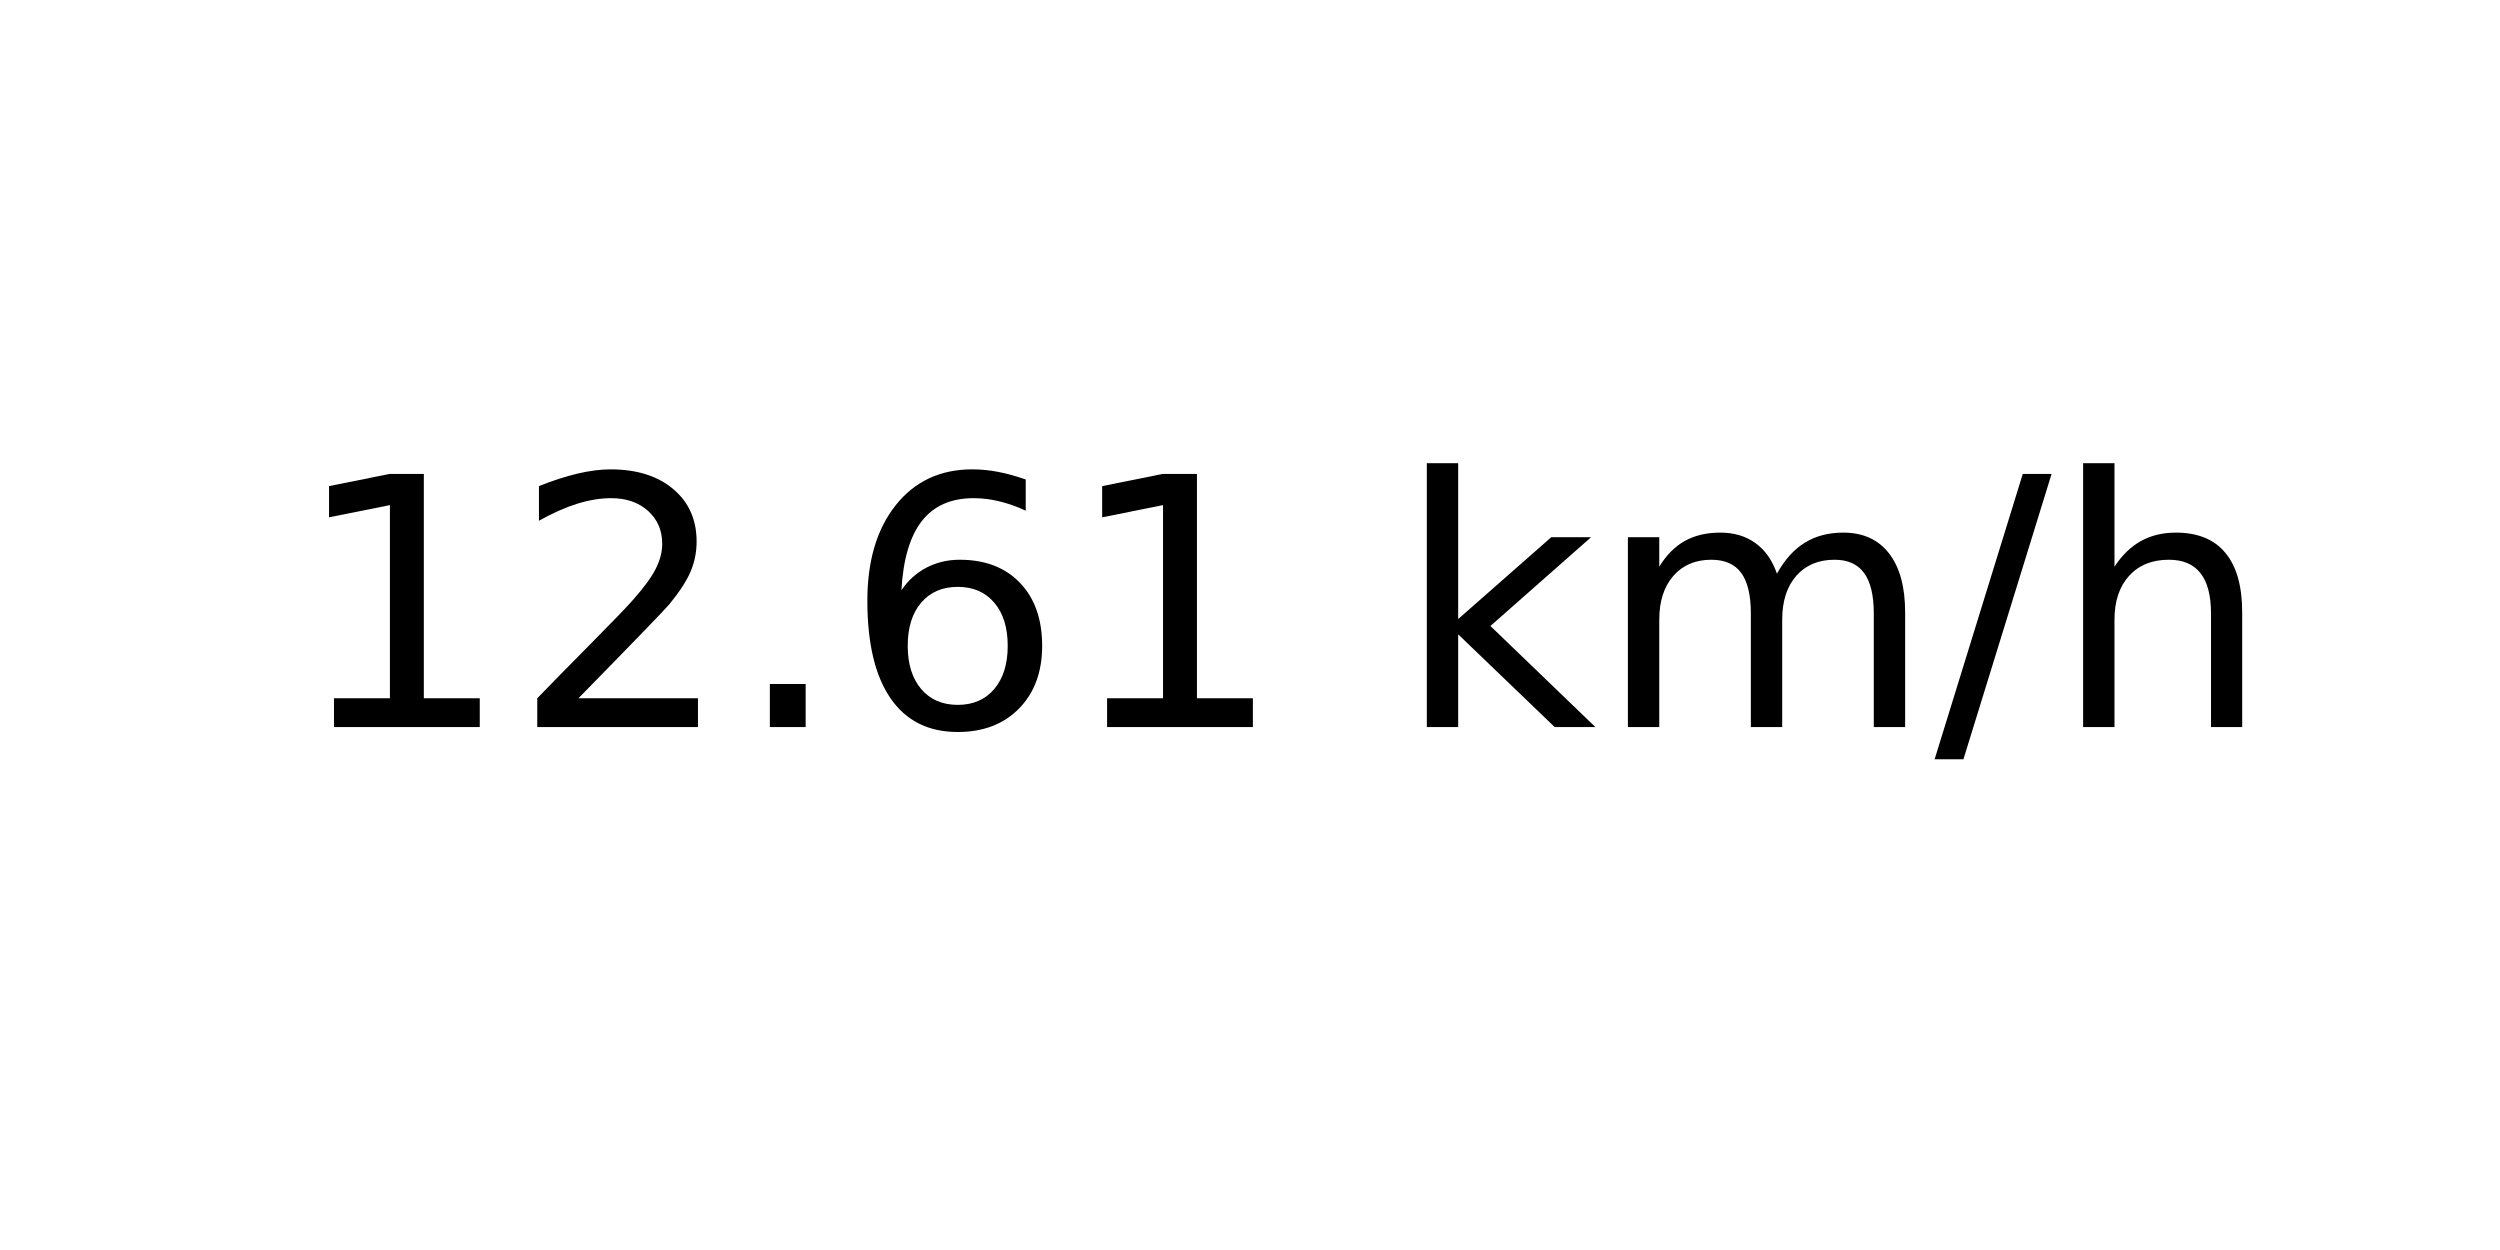
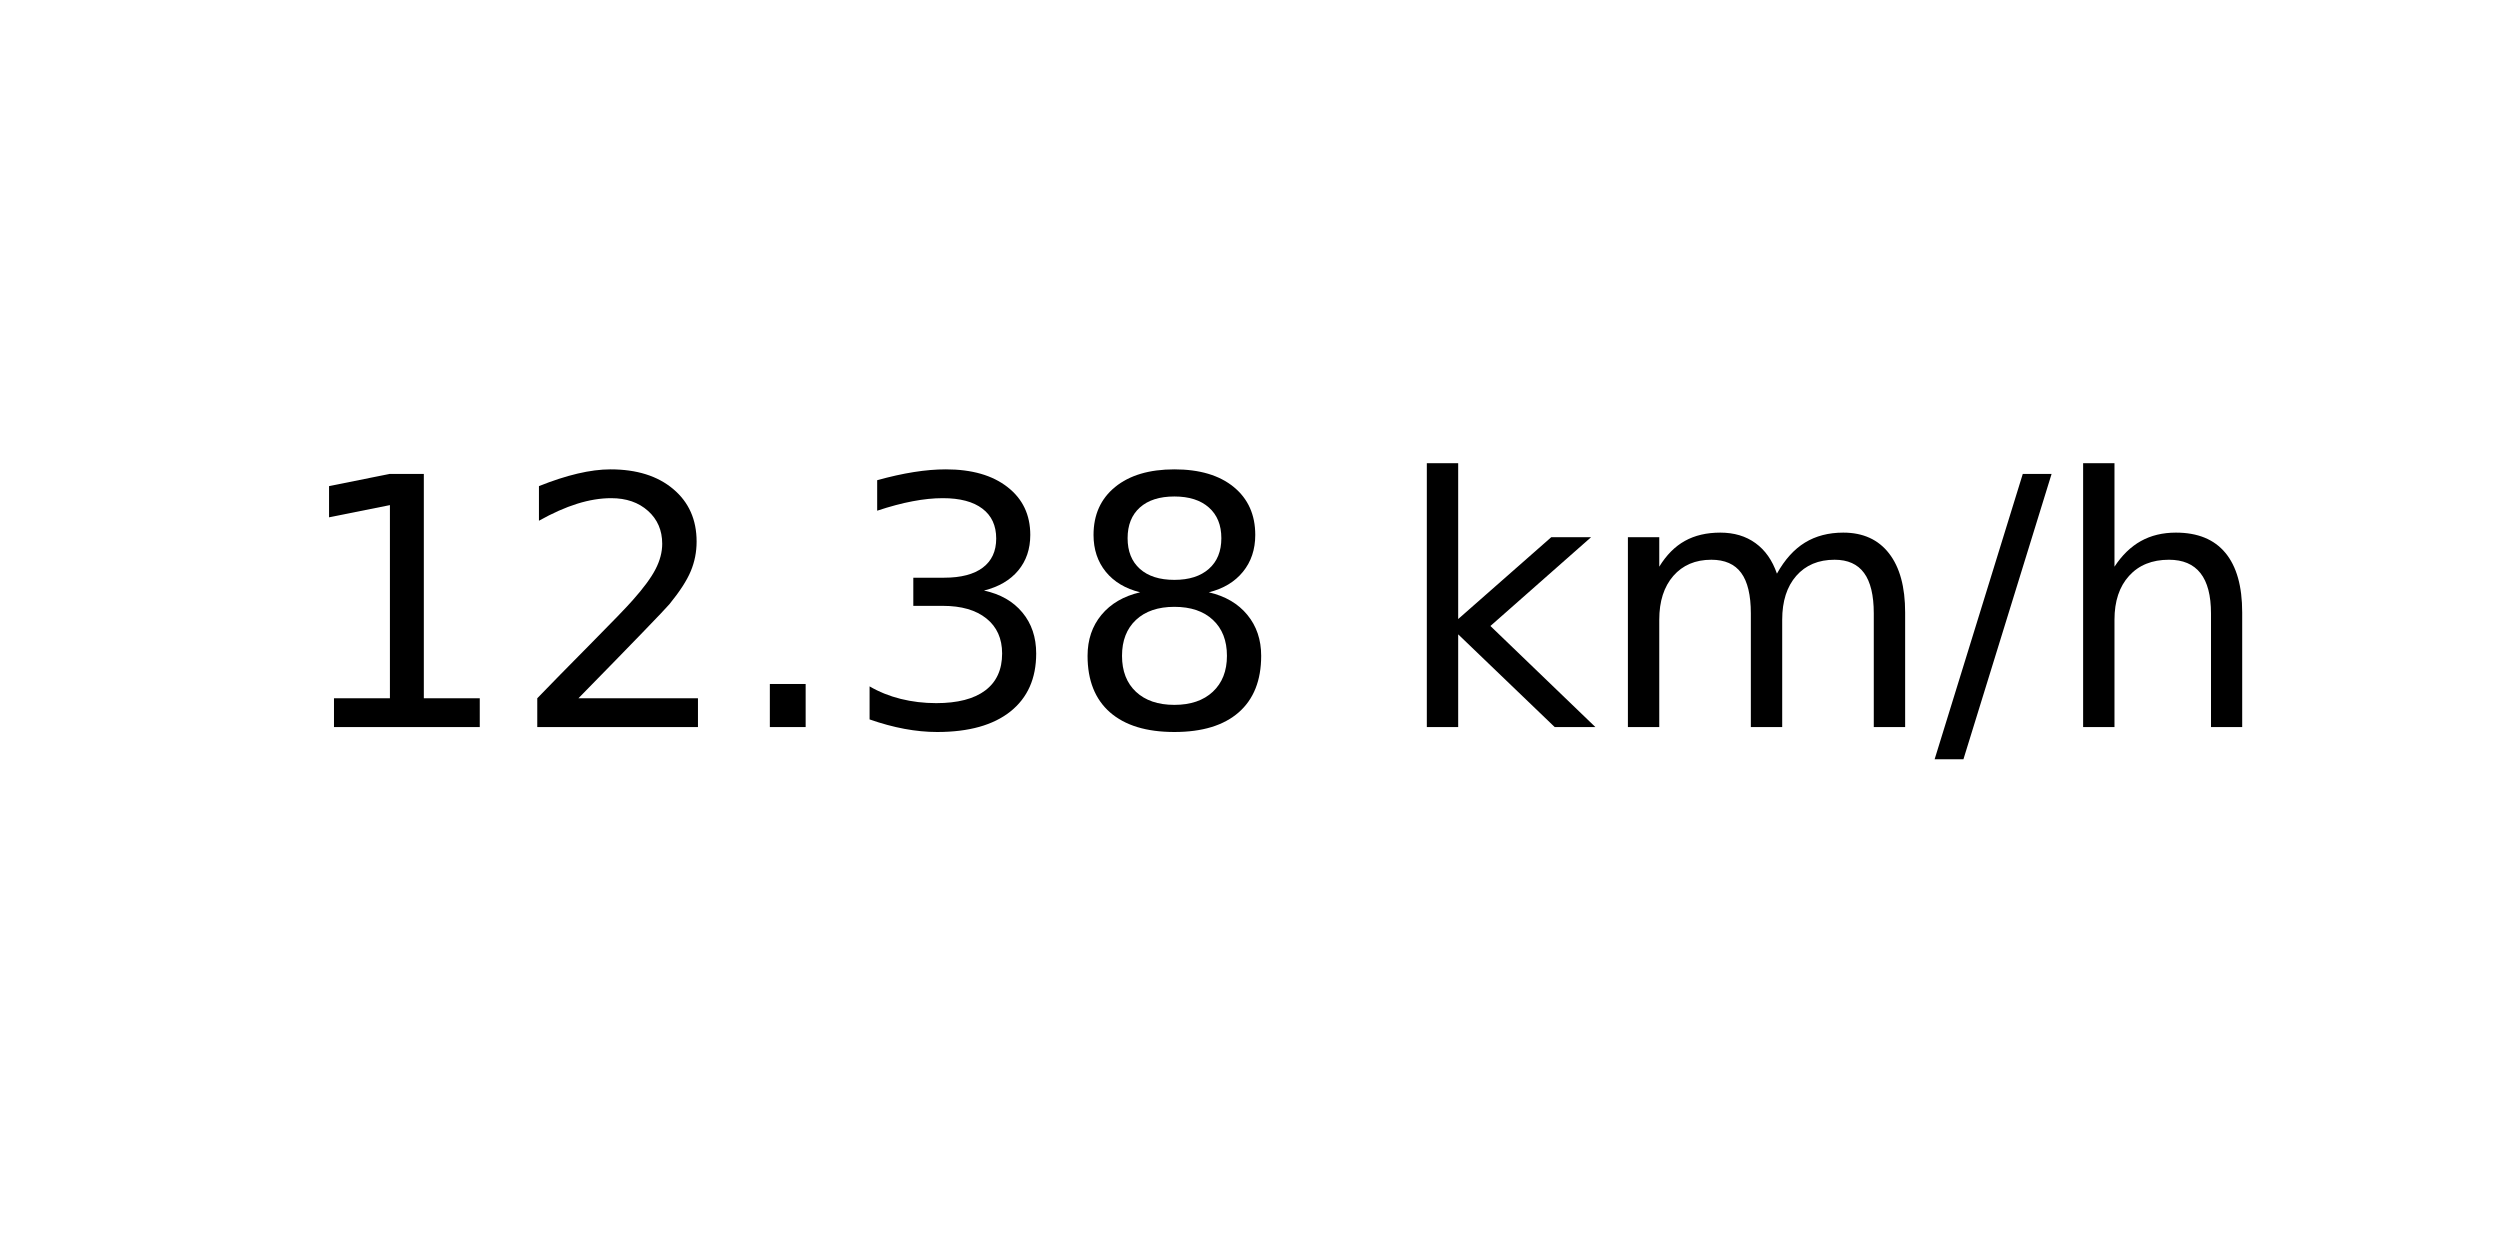
<svg xmlns="http://www.w3.org/2000/svg" xmlns:xlink="http://www.w3.org/1999/xlink" width="72pt" height="36pt" viewBox="0 0 72 36" version="1.1">
  <defs>
    <style type="text/css">*{stroke-linejoin: round; stroke-linecap: butt}</style>
  </defs>
  <g id="figure_1">
    <g id="axes_1">
      <g id="text_1">
        <g transform="translate(8.378125 20.93937) scale(0.1 -0.1)">
          <defs>
            <path id="DejaVuSans-31" d="M 794 531  L 1825 531  L 1825 4091  L 703 3866  L 703 4441  L 1819 4666  L 2450 4666  L 2450 531  L 3481 531  L 3481 0  L 794 0  L 794 531  z " transform="scale(0.015625)" />
            <path id="DejaVuSans-32" d="M 1228 531  L 3431 531  L 3431 0  L 469 0  L 469 531  Q 828 903 1448 1529  Q 2069 2156 2228 2338  Q 2531 2678 2651 2914  Q 2772 3150 2772 3378  Q 2772 3750 2511 3984  Q 2250 4219 1831 4219  Q 1534 4219 1204 4116  Q 875 4013 500 3803  L 500 4441  Q 881 4594 1212 4672  Q 1544 4750 1819 4750  Q 2544 4750 2975 4387  Q 3406 4025 3406 3419  Q 3406 3131 3298 2873  Q 3191 2616 2906 2266  Q 2828 2175 2409 1742  Q 1991 1309 1228 531  z " transform="scale(0.015625)" />
            <path id="DejaVuSans-2e" d="M 684 794  L 1344 794  L 1344 0  L 684 0  L 684 794  z " transform="scale(0.015625)" />
-             <path id="DejaVuSans-36" d="M 2113 2584  Q 1688 2584 1439 2293  Q 1191 2003 1191 1497  Q 1191 994 1439 701  Q 1688 409 2113 409  Q 2538 409 2786 701  Q 3034 994 3034 1497  Q 3034 2003 2786 2293  Q 2538 2584 2113 2584  z M 3366 4563  L 3366 3988  Q 3128 4100 2886 4159  Q 2644 4219 2406 4219  Q 1781 4219 1451 3797  Q 1122 3375 1075 2522  Q 1259 2794 1537 2939  Q 1816 3084 2150 3084  Q 2853 3084 3261 2657  Q 3669 2231 3669 1497  Q 3669 778 3244 343  Q 2819 -91 2113 -91  Q 1303 -91 875 529  Q 447 1150 447 2328  Q 447 3434 972 4092  Q 1497 4750 2381 4750  Q 2619 4750 2861 4703  Q 3103 4656 3366 4563  z " transform="scale(0.015625)" />
+             <path id="DejaVuSans-33" d="M 2597 2516  Q 3050 2419 3304 2112  Q 3559 1806 3559 1356  Q 3559 666 3084 287  Q 2609 -91 1734 -91  Q 1441 -91 1130 -33  Q 819 25 488 141  L 488 750  Q 750 597 1062 519  Q 1375 441 1716 441  Q 2309 441 2620 675  Q 2931 909 2931 1356  Q 2931 1769 2642 2001  Q 2353 2234 1838 2234  L 1294 2234  L 1294 2753  L 1863 2753  Q 2328 2753 2575 2939  Q 2822 3125 2822 3475  Q 2822 3834 2567 4026  Q 2313 4219 1838 4219  Q 1578 4219 1281 4162  Q 984 4106 628 3988  L 628 4550  Q 988 4650 1302 4700  Q 1616 4750 1894 4750  Q 2613 4750 3031 4423  Q 3450 4097 3450 3541  Q 3450 3153 3228 2886  Q 3006 2619 2597 2516  z " transform="scale(0.015625)" />
+             <path id="DejaVuSans-38" d="M 2034 2216  Q 1584 2216 1326 1975  Q 1069 1734 1069 1313  Q 1069 891 1326 650  Q 1584 409 2034 409  Q 2484 409 2743 651  Q 3003 894 3003 1313  Q 3003 1734 2745 1975  Q 2488 2216 2034 2216  z M 1403 2484  Q 997 2584 770 2862  Q 544 3141 544 3541  Q 544 4100 942 4425  Q 1341 4750 2034 4750  Q 2731 4750 3128 4425  Q 3525 4100 3525 3541  Q 3525 3141 3298 2862  Q 3072 2584 2669 2484  Q 3125 2378 3379 2068  Q 3634 1759 3634 1313  Q 3634 634 3220 271  Q 2806 -91 2034 -91  Q 1263 -91 848 271  Q 434 634 434 1313  Q 434 1759 690 2068  Q 947 2378 1403 2484  z M 1172 3481  Q 1172 3119 1398 2916  Q 1625 2713 2034 2713  Q 2441 2713 2670 2916  Q 2900 3119 2900 3481  Q 2900 3844 2670 4047  Q 2441 4250 2034 4250  Q 1625 4250 1398 4047  Q 1172 3844 1172 3481  z " transform="scale(0.015625)" />
            <path id="DejaVuSans-20" transform="scale(0.015625)" />
            <path id="DejaVuSans-6b" d="M 581 4863  L 1159 4863  L 1159 1991  L 2875 3500  L 3609 3500  L 1753 1863  L 3688 0  L 2938 0  L 1159 1709  L 1159 0  L 581 0  L 581 4863  z " transform="scale(0.015625)" />
            <path id="DejaVuSans-6d" d="M 3328 2828  Q 3544 3216 3844 3400  Q 4144 3584 4550 3584  Q 5097 3584 5394 3201  Q 5691 2819 5691 2113  L 5691 0  L 5113 0  L 5113 2094  Q 5113 2597 4934 2840  Q 4756 3084 4391 3084  Q 3944 3084 3684 2787  Q 3425 2491 3425 1978  L 3425 0  L 2847 0  L 2847 2094  Q 2847 2600 2669 2842  Q 2491 3084 2119 3084  Q 1678 3084 1418 2786  Q 1159 2488 1159 1978  L 1159 0  L 581 0  L 581 3500  L 1159 3500  L 1159 2956  Q 1356 3278 1631 3431  Q 1906 3584 2284 3584  Q 2666 3584 2933 3390  Q 3200 3197 3328 2828  z " transform="scale(0.015625)" />
            <path id="DejaVuSans-2f" d="M 1625 4666  L 2156 4666  L 531 -594  L 0 -594  L 1625 4666  z " transform="scale(0.015625)" />
            <path id="DejaVuSans-68" d="M 3513 2113  L 3513 0  L 2938 0  L 2938 2094  Q 2938 2591 2744 2837  Q 2550 3084 2163 3084  Q 1697 3084 1428 2787  Q 1159 2491 1159 1978  L 1159 0  L 581 0  L 581 4863  L 1159 4863  L 1159 2956  Q 1366 3272 1645 3428  Q 1925 3584 2291 3584  Q 2894 3584 3203 3211  Q 3513 2838 3513 2113  z " transform="scale(0.015625)" />
          </defs>
          <use xlink:href="#DejaVuSans-31" />
          <use xlink:href="#DejaVuSans-32" x="63.623" />
          <use xlink:href="#DejaVuSans-2e" x="127.246" />
-           <use xlink:href="#DejaVuSans-36" x="159.033" />
-           <use xlink:href="#DejaVuSans-31" x="222.656" />
+           <use xlink:href="#DejaVuSans-33" x="159.033" />
+           <use xlink:href="#DejaVuSans-38" x="222.656" />
          <use xlink:href="#DejaVuSans-20" x="286.279" />
          <use xlink:href="#DejaVuSans-6b" x="318.066" />
          <use xlink:href="#DejaVuSans-6d" x="375.977" />
          <use xlink:href="#DejaVuSans-2f" x="473.389" />
          <use xlink:href="#DejaVuSans-68" x="507.08" />
        </g>
      </g>
    </g>
  </g>
</svg>
